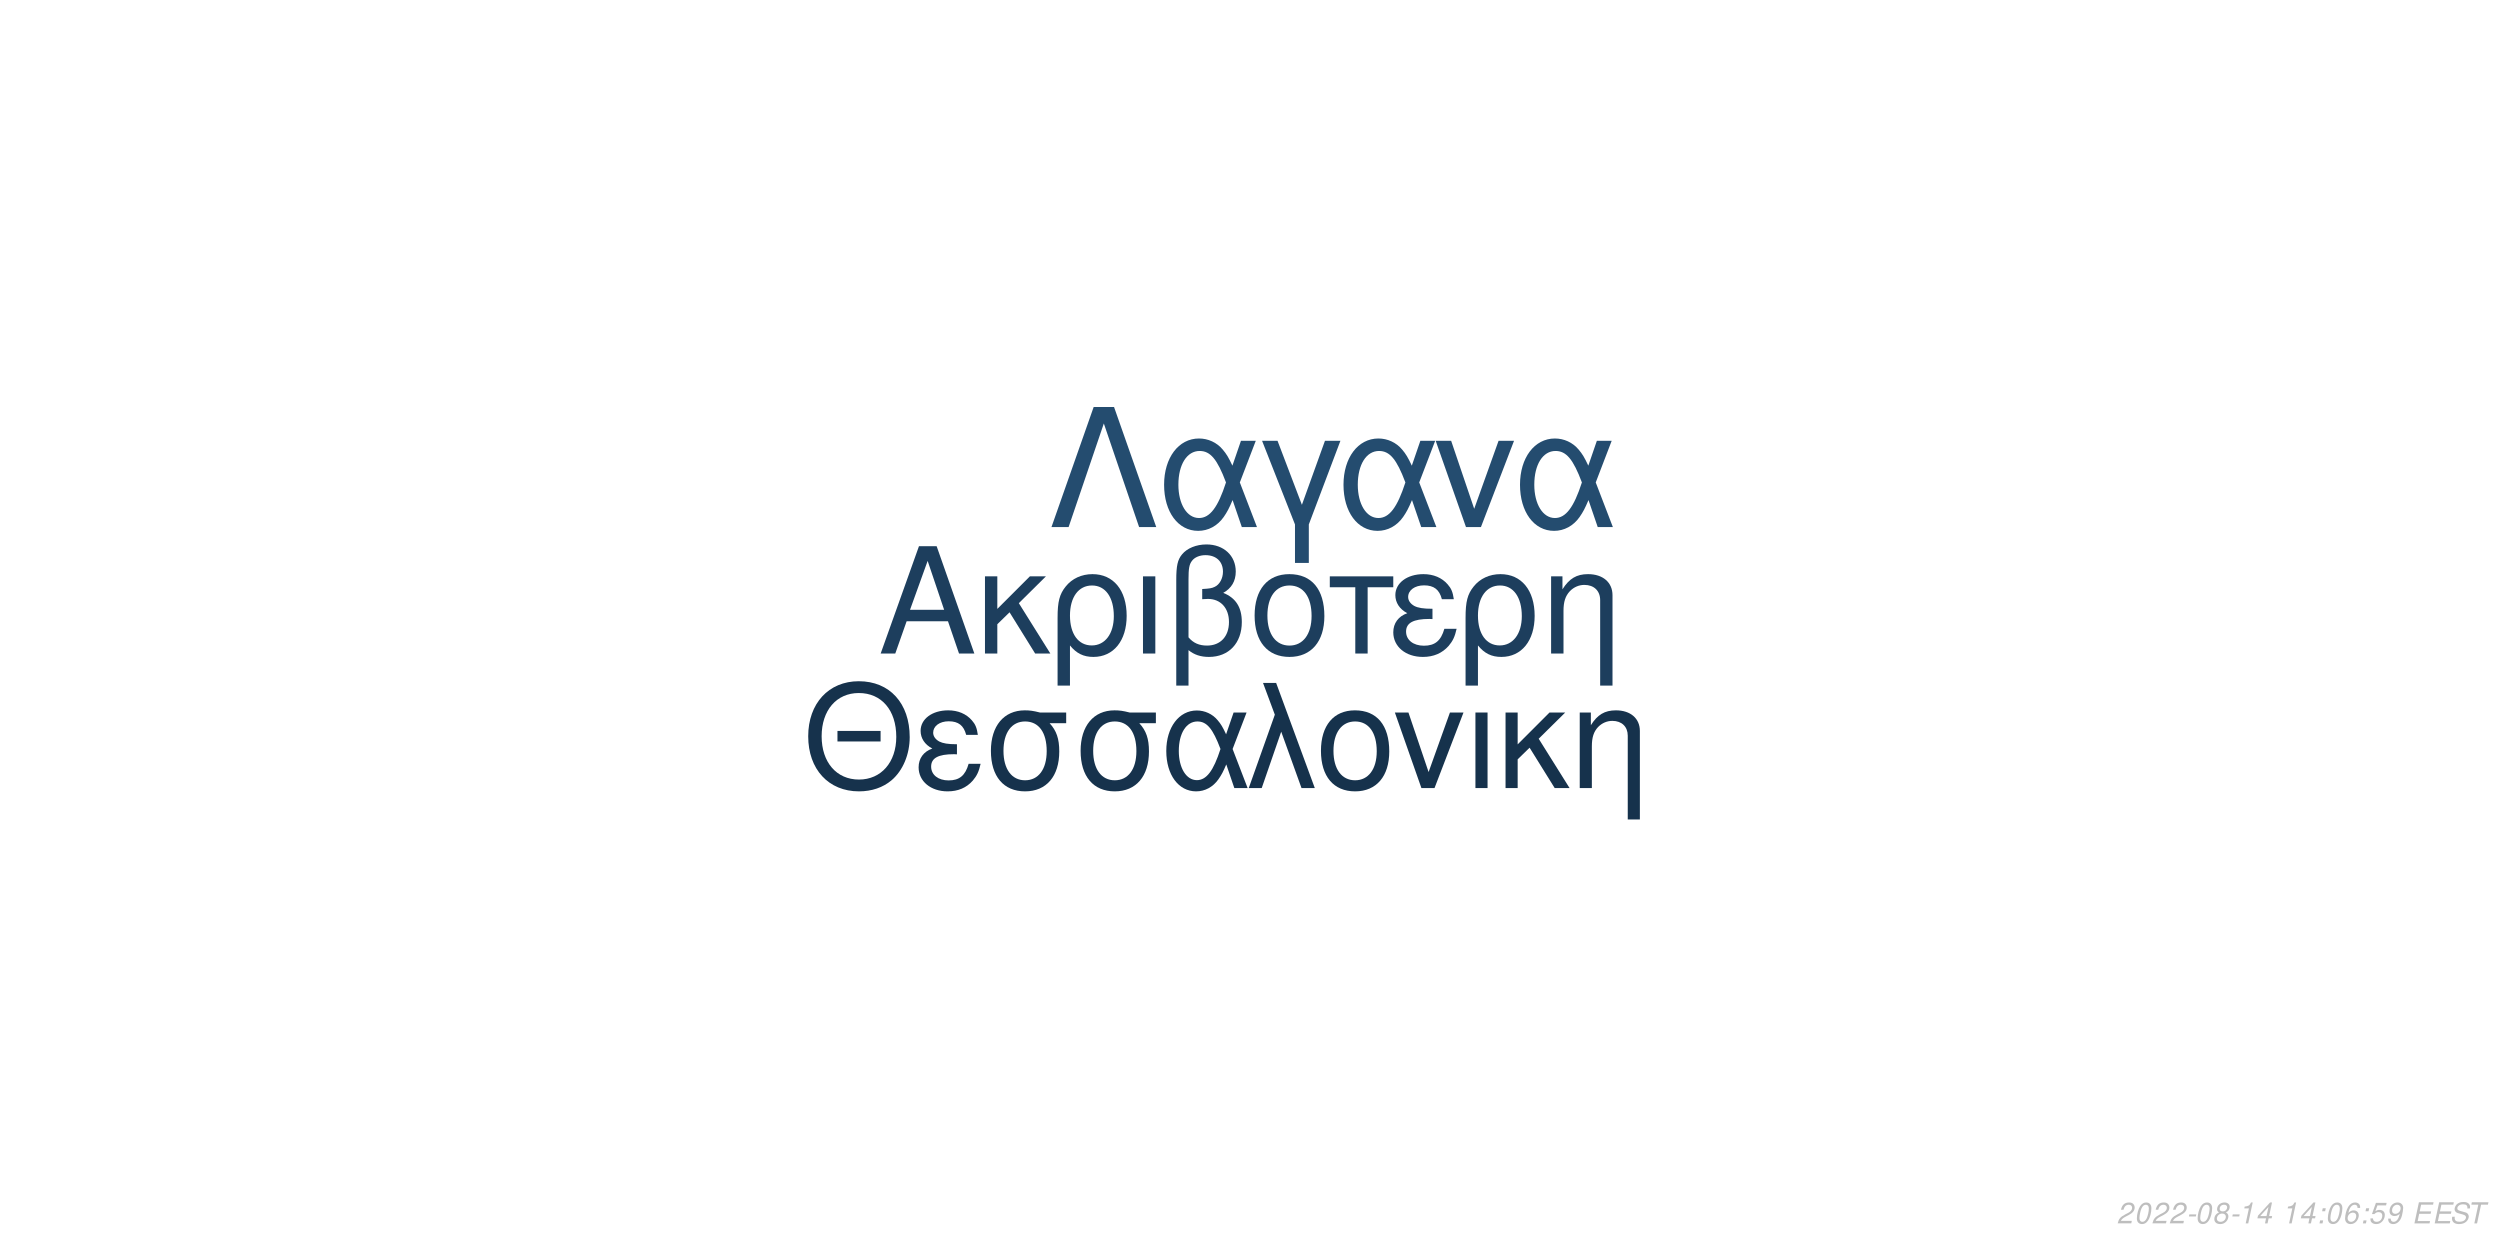
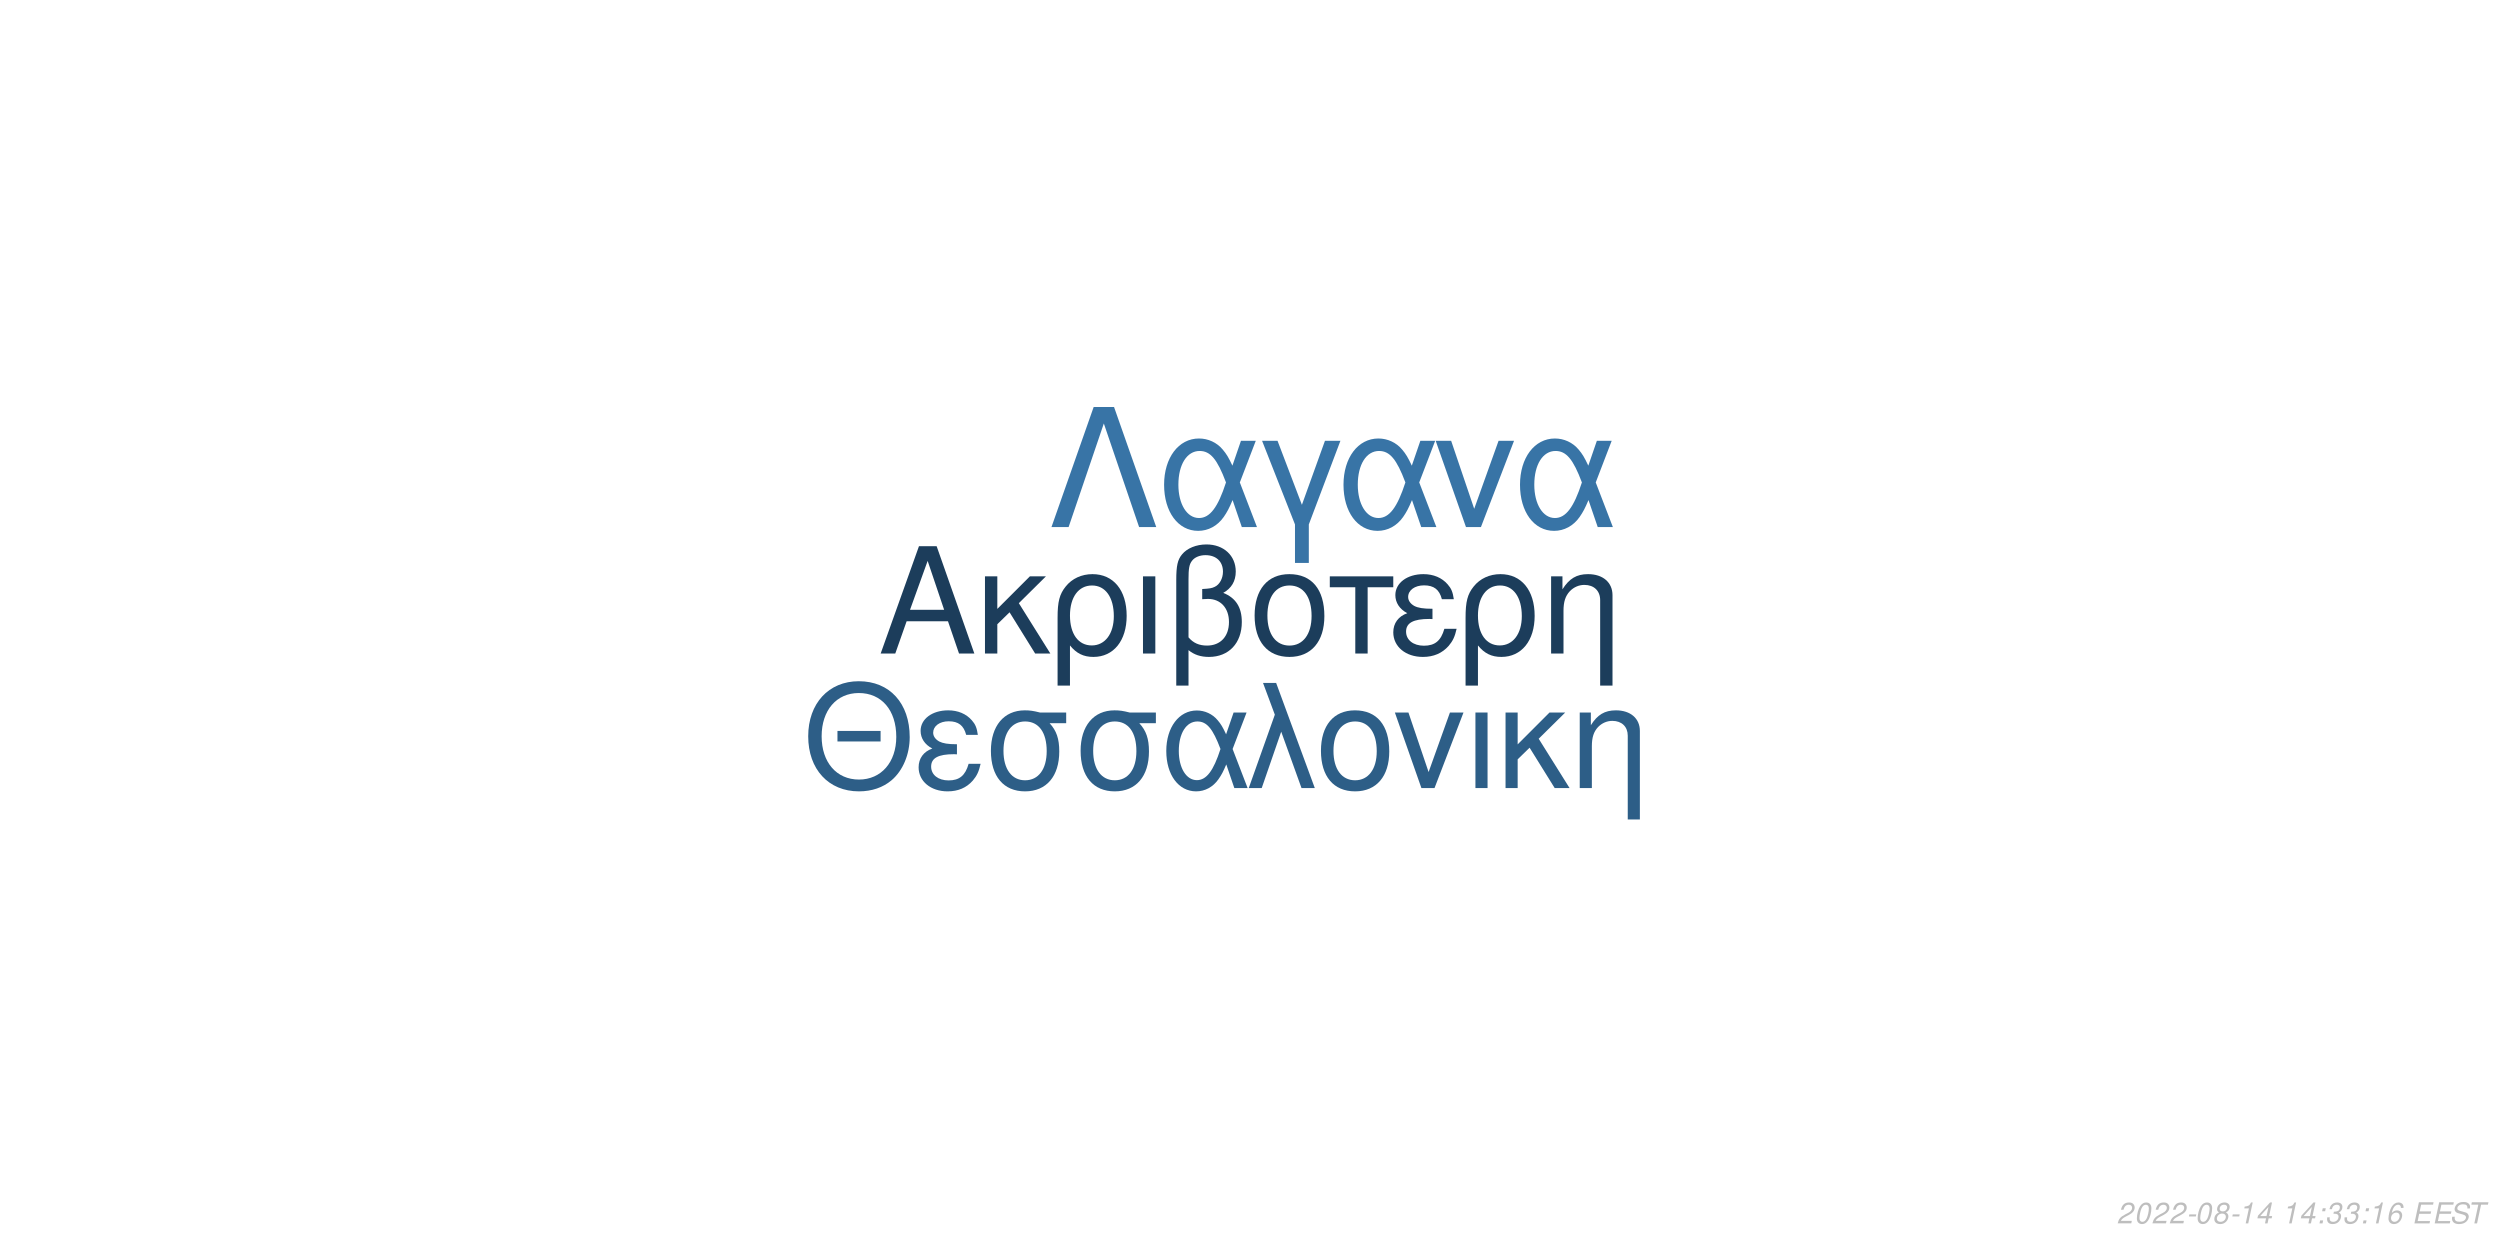
<svg xmlns="http://www.w3.org/2000/svg" xmlns:xlink="http://www.w3.org/1999/xlink" width="864pt" height="432pt" viewBox="0 0 864 432" version="1.1">
  <defs>
    <g>
      <symbol overflow="visible" id="glyph0-0">
        <path style="stroke:none;" d="" />
      </symbol>
      <symbol overflow="visible" id="glyph0-1">
        <path style="stroke:none;" d="M 24.125 -11.141 L 27.938 0 L 33.234 0 L 20.203 -37.094 L 14.094 -37.094 L 0.859 0 L 5.906 0 L 9.828 -11.141 Z M 22.797 -15.109 L 11 -15.109 L 17.094 -32.016 Z M 22.797 -15.109 " />
      </symbol>
      <symbol overflow="visible" id="glyph0-2">
        <path style="stroke:none;" d="M 7.172 -15.422 L 7.172 -26.672 L 2.906 -26.672 L 2.906 0 L 7.172 0 L 7.172 -10.125 L 11.406 -14.25 L 20.25 0 L 25.5 0 L 14.609 -17.406 L 23.969 -26.672 L 18.422 -26.672 Z M 7.172 -15.422 " />
      </symbol>
      <symbol overflow="visible" id="glyph0-3">
        <path style="stroke:none;" d="M 3 11.094 L 7.281 11.094 L 7.281 -2.797 C 9.516 -0.047 11.953 1.172 15.375 1.172 C 22.344 1.172 26.875 -4.422 26.875 -13.031 C 26.875 -21.891 22.297 -27.438 15.062 -27.438 C 11.297 -27.438 7.984 -25.906 5.797 -23.156 C 3.672 -20.516 3 -17.969 3 -12.359 Z M 14.906 -23.516 C 19.547 -23.516 22.438 -19.438 22.438 -12.922 C 22.438 -6.812 19.391 -2.797 14.812 -2.797 C 10.172 -2.797 7.281 -6.766 7.281 -13.125 C 7.281 -19.484 10.234 -23.516 14.906 -23.516 Z M 14.906 -23.516 " />
      </symbol>
      <symbol overflow="visible" id="glyph0-4">
        <path style="stroke:none;" d="M 3.516 0 L 7.781 0 L 7.781 -26.672 L 3.516 -26.672 Z M 3.516 0 " />
      </symbol>
      <symbol overflow="visible" id="glyph0-5">
        <path style="stroke:none;" d="M 4.016 11.094 L 8.25 11.094 L 8.25 -1.172 C 10.172 0.406 12.422 1.172 15.312 1.172 C 22.188 1.172 26.672 -3.609 26.672 -10.891 C 26.672 -15.984 24.578 -19.234 20.25 -20.969 C 23.109 -22.547 24.578 -25.031 24.578 -28.344 C 24.578 -33.844 20.406 -37.703 14.453 -37.703 C 10.938 -37.703 7.734 -36.391 6 -34.25 C 4.484 -32.422 4.016 -30.328 4.016 -25.391 Z M 8.25 -25.656 C 8.25 -29.359 8.5 -30.844 9.469 -32.062 C 10.375 -33.281 12.156 -34 14.094 -34 C 17.812 -34 20.156 -31.812 20.156 -28.297 C 20.156 -25.953 18.984 -23.812 17.297 -23.047 C 16.281 -22.547 15.469 -22.438 12.984 -22.297 L 12.984 -18.781 C 13.734 -18.828 14.344 -18.875 14.969 -18.875 C 19.344 -18.875 22.234 -15.719 22.234 -10.891 C 22.234 -5.906 19.281 -2.75 14.656 -2.75 C 11.953 -2.75 9.922 -3.609 8.25 -5.594 Z M 8.25 -25.656 " />
      </symbol>
      <symbol overflow="visible" id="glyph0-6">
        <path style="stroke:none;" d="M 14.094 -27.438 C 6.562 -27.438 2.094 -22.094 2.094 -13.125 C 2.094 -4.125 6.562 1.172 14.141 1.172 C 21.672 1.172 26.203 -4.172 26.203 -12.922 C 26.203 -22.188 21.828 -27.438 14.094 -27.438 Z M 14.141 -23.516 C 18.938 -23.516 21.781 -19.594 21.781 -12.984 C 21.781 -6.672 18.828 -2.75 14.141 -2.75 C 9.422 -2.75 6.516 -6.672 6.516 -13.125 C 6.516 -19.594 9.422 -23.516 14.141 -23.516 Z M 14.141 -23.516 " />
      </symbol>
      <symbol overflow="visible" id="glyph0-7">
        <path style="stroke:none;" d="M 7.891 0 L 12.156 0 L 12.156 -22.906 L 21.016 -22.906 L 21.016 -26.672 L -0.922 -26.672 L -0.922 -22.906 L 7.891 -22.906 Z M 7.891 0 " />
      </symbol>
      <symbol overflow="visible" id="glyph0-8">
        <path style="stroke:none;" d="M 14.562 -15.469 C 11.344 -15.469 9.562 -15.781 8.297 -16.438 C 6.922 -17.203 6.156 -18.328 6.156 -19.547 C 6.156 -21.891 8.453 -23.562 11.656 -23.562 C 15.062 -23.562 16.953 -22.094 17.812 -18.781 L 21.938 -18.781 C 21.578 -21.266 21.062 -22.5 19.797 -23.922 C 17.812 -26.203 14.906 -27.438 11.453 -27.438 C 5.797 -27.438 1.734 -24.375 1.734 -20.203 C 1.734 -17.609 3.156 -15.375 5.859 -13.938 C 2.797 -12.875 1.016 -10.484 1.016 -7.328 C 1.016 -2.391 5.297 1.172 11.25 1.172 C 14.969 1.172 17.906 -0.109 20.156 -2.641 C 21.578 -4.328 22.297 -5.797 22.906 -8.547 L 18.672 -8.547 C 17.5 -4.422 15.422 -2.703 11.609 -2.703 C 7.938 -2.703 5.438 -4.688 5.438 -7.578 C 5.438 -10.578 7.938 -11.953 13.484 -11.953 C 13.641 -11.953 14.094 -11.953 14.562 -11.906 Z M 14.562 -15.469 " />
      </symbol>
      <symbol overflow="visible" id="glyph0-9">
        <path style="stroke:none;" d="M 3.562 -26.672 L 3.562 0 L 7.844 0 L 7.844 -14.703 C 7.844 -17.906 8.5 -19.891 10.031 -21.531 C 11.406 -22.953 13.188 -23.719 15.062 -23.719 C 18.375 -23.719 20.516 -21.672 20.516 -18.469 L 20.516 11.094 L 24.781 11.094 L 24.781 -20.156 C 24.781 -24.578 21.469 -27.438 16.328 -27.438 C 12.359 -27.438 9.828 -25.906 7.484 -22.188 L 7.484 -26.672 Z M 3.562 -26.672 " />
      </symbol>
      <symbol overflow="visible" id="glyph1-0">
        <path style="stroke:none;" d="" />
      </symbol>
      <symbol overflow="visible" id="glyph1-1">
        <path style="stroke:none;" d="M 26.859 -19.734 L 11.953 -19.734 L 11.953 -16.094 L 26.859 -16.094 Z M 19.328 -36.922 C 8.922 -36.922 1.844 -29.25 1.844 -17.891 C 1.844 -6.484 8.875 1.141 19.391 1.141 C 23.812 1.141 27.703 -0.203 30.641 -2.688 C 34.578 -6.031 36.922 -11.656 36.922 -17.594 C 36.922 -29.297 30 -36.922 19.328 -36.922 Z M 19.328 -32.844 C 27.203 -32.844 32.281 -26.906 32.281 -17.688 C 32.281 -8.922 27.062 -2.938 19.391 -2.938 C 11.609 -2.938 6.484 -8.922 6.484 -17.891 C 6.484 -26.859 11.609 -32.844 19.328 -32.844 Z M 19.328 -32.844 " />
      </symbol>
      <symbol overflow="visible" id="glyph1-2">
        <path style="stroke:none;" d="M 14.25 -15.141 C 11.109 -15.141 9.375 -15.453 8.125 -16.094 C 6.781 -16.844 6.031 -17.938 6.031 -19.141 C 6.031 -21.422 8.266 -23.078 11.406 -23.078 C 14.75 -23.078 16.594 -21.625 17.438 -18.391 L 21.469 -18.391 C 21.125 -20.828 20.625 -22.031 19.391 -23.422 C 17.438 -25.656 14.594 -26.859 11.219 -26.859 C 5.688 -26.859 1.688 -23.875 1.688 -19.781 C 1.688 -17.234 3.094 -15.047 5.734 -13.656 C 2.734 -12.609 1 -10.266 1 -7.172 C 1 -2.344 5.188 1.141 11.016 1.141 C 14.656 1.141 17.547 -0.094 19.734 -2.594 C 21.125 -4.234 21.828 -5.688 22.422 -8.375 L 18.281 -8.375 C 17.141 -4.328 15.094 -2.641 11.359 -2.641 C 7.766 -2.641 5.328 -4.578 5.328 -7.422 C 5.328 -10.359 7.766 -11.703 13.203 -11.703 C 13.359 -11.703 13.797 -11.703 14.25 -11.656 Z M 14.25 -15.141 " />
      </symbol>
      <symbol overflow="visible" id="glyph1-3">
        <path style="stroke:none;" d="M 29 -26.109 L 19.938 -26.109 C 17.594 -26.703 16.438 -26.859 14.703 -26.859 C 7.469 -26.859 2.984 -21.469 2.984 -12.859 C 2.984 -4.031 7.375 1.141 14.797 1.141 C 22.172 1.141 26.609 -4.078 26.609 -12.656 C 26.609 -17.047 25.656 -19.828 23.266 -22.422 L 29 -22.422 Z M 14.797 -23.016 C 19.531 -23.016 22.266 -19.234 22.266 -12.75 C 22.266 -6.531 19.438 -2.688 14.797 -2.688 C 10.172 -2.688 7.328 -6.531 7.328 -12.859 C 7.328 -19.188 10.172 -23.016 14.797 -23.016 Z M 14.797 -23.016 " />
      </symbol>
      <symbol overflow="visible" id="glyph1-4">
        <path style="stroke:none;" d="M 29.344 -26.109 L 24.859 -26.109 L 22.266 -18.578 C 21.125 -21.031 20.484 -22.125 19.328 -23.469 C 17.547 -25.609 14.906 -26.812 12.156 -26.812 C 5.984 -26.812 1.594 -20.984 1.594 -12.812 C 1.594 -4.578 5.828 1.141 11.906 1.141 C 14.953 1.141 17.734 -0.344 19.625 -3.047 C 20.672 -4.531 21.281 -5.688 22.328 -8.172 L 25.109 0 L 29.703 0 L 24.516 -13.5 Z M 20.328 -13.5 C 17.891 -5.922 15.453 -2.734 12.156 -2.734 C 8.516 -2.734 5.922 -6.922 5.922 -12.812 C 5.922 -18.938 8.516 -23.016 12.359 -23.016 C 15.594 -23.016 17.688 -20.531 20.328 -13.5 Z M 20.328 -13.5 " />
      </symbol>
      <symbol overflow="visible" id="glyph1-5">
        <path style="stroke:none;" d="M 1.094 0 L 5.578 0 L 12.312 -19.484 L 19.328 0 L 23.922 0 L 10.562 -36.328 L 6.031 -36.328 L 10.109 -25.359 Z M 1.094 0 " />
      </symbol>
      <symbol overflow="visible" id="glyph1-6">
        <path style="stroke:none;" d="M 13.797 -26.859 C 6.422 -26.859 2.047 -21.625 2.047 -12.859 C 2.047 -4.031 6.422 1.141 13.859 1.141 C 21.234 1.141 25.656 -4.078 25.656 -12.656 C 25.656 -21.719 21.375 -26.859 13.797 -26.859 Z M 13.859 -23.016 C 18.531 -23.016 21.328 -19.188 21.328 -12.703 C 21.328 -6.531 18.438 -2.688 13.859 -2.688 C 9.219 -2.688 6.375 -6.531 6.375 -12.859 C 6.375 -19.188 9.219 -23.016 13.859 -23.016 Z M 13.859 -23.016 " />
      </symbol>
      <symbol overflow="visible" id="glyph1-7">
        <path style="stroke:none;" d="M 14.297 0 L 24.312 -26.109 L 19.625 -26.109 L 12.25 -5.531 L 5.281 -26.109 L 0.594 -26.109 L 9.766 0 Z M 14.297 0 " />
      </symbol>
      <symbol overflow="visible" id="glyph1-8">
        <path style="stroke:none;" d="M 3.438 0 L 7.625 0 L 7.625 -26.109 L 3.438 -26.109 Z M 3.438 0 " />
      </symbol>
      <symbol overflow="visible" id="glyph1-9">
        <path style="stroke:none;" d="M 7.031 -15.094 L 7.031 -26.109 L 2.844 -26.109 L 2.844 0 L 7.031 0 L 7.031 -9.922 L 11.156 -13.953 L 19.828 0 L 24.969 0 L 14.297 -17.047 L 23.469 -26.109 L 18.031 -26.109 Z M 7.031 -15.094 " />
      </symbol>
      <symbol overflow="visible" id="glyph1-10">
        <path style="stroke:none;" d="M 3.484 -26.109 L 3.484 0 L 7.672 0 L 7.672 -14.406 C 7.672 -17.547 8.328 -19.484 9.812 -21.078 C 11.156 -22.469 12.906 -23.219 14.75 -23.219 C 17.984 -23.219 20.078 -21.234 20.078 -18.094 L 20.078 10.859 L 24.266 10.859 L 24.266 -19.734 C 24.266 -24.062 21.031 -26.859 16 -26.859 C 12.109 -26.859 9.609 -25.359 7.328 -21.719 L 7.328 -26.109 Z M 3.484 -26.109 " />
      </symbol>
      <symbol overflow="visible" id="glyph2-0">
        <path style="stroke:none;" d="" />
      </symbol>
      <symbol overflow="visible" id="glyph2-1">
        <path style="stroke:none;" d="M 22.531 -41.484 L 15.484 -41.484 L 0.906 0 L 6.828 0 L 19 -35.797 L 31.188 0 L 37.109 0 Z M 22.531 -41.484 " />
      </symbol>
      <symbol overflow="visible" id="glyph2-2">
        <path style="stroke:none;" d="M 33.516 -29.812 L 28.391 -29.812 L 25.438 -21.219 C 24.125 -24.016 23.391 -25.266 22.078 -26.797 C 20.031 -29.25 17.016 -30.609 13.891 -30.609 C 6.828 -30.609 1.828 -23.953 1.828 -14.625 C 1.828 -5.234 6.656 1.312 13.594 1.312 C 17.078 1.312 20.266 -0.391 22.422 -3.469 C 23.609 -5.172 24.297 -6.484 25.5 -9.328 L 28.688 0 L 33.922 0 L 28 -15.422 Z M 23.219 -15.422 C 20.422 -6.766 17.641 -3.125 13.891 -3.125 C 9.734 -3.125 6.766 -7.906 6.766 -14.625 C 6.766 -21.625 9.734 -26.297 14.109 -26.297 C 17.812 -26.297 20.203 -23.453 23.219 -15.422 Z M 23.219 -15.422 " />
      </symbol>
      <symbol overflow="visible" id="glyph2-3">
        <path style="stroke:none;" d="M 12.062 12.406 L 16.844 12.406 L 16.844 -0.906 L 27.766 -29.812 L 22.422 -29.812 L 14.453 -7.688 L 6.031 -29.812 L 0.688 -29.812 L 12.062 -0.906 Z M 12.062 12.406 " />
      </symbol>
      <symbol overflow="visible" id="glyph2-4">
        <path style="stroke:none;" d="M 16.328 0 L 27.766 -29.812 L 22.422 -29.812 L 14 -6.312 L 6.031 -29.812 L 0.688 -29.812 L 11.156 0 Z M 16.328 0 " />
      </symbol>
      <symbol overflow="visible" id="glyph3-0">
        <path style="stroke:none;" d="" />
      </symbol>
      <symbol overflow="visible" id="glyph3-1">
        <path style="stroke:none;" d="M 5.234 -0.875 L 1.469 -0.875 C 1.641 -1.375 2.203 -1.891 3.109 -2.344 L 4.234 -2.938 C 5.562 -3.625 6.219 -4.469 6.219 -5.484 C 6.219 -5.938 6.062 -6.359 5.797 -6.656 C 5.469 -7.047 4.984 -7.234 4.312 -7.234 C 2.766 -7.234 1.891 -6.453 1.484 -4.734 L 2.375 -4.734 C 2.484 -5.188 2.609 -5.484 2.797 -5.75 C 3.094 -6.203 3.609 -6.453 4.188 -6.453 C 4.891 -6.453 5.344 -6.031 5.344 -5.375 C 5.344 -4.703 4.859 -4.094 4.016 -3.656 L 2.984 -3.125 C 1.234 -2.188 0.797 -1.656 0.344 -0.016 L 5.047 -0.016 Z M 5.234 -0.875 " />
      </symbol>
      <symbol overflow="visible" id="glyph3-2">
        <path style="stroke:none;" d="M 4.203 -7.234 C 3.375 -7.234 2.688 -6.812 2.125 -5.984 C 1.484 -5.047 0.984 -3.188 0.984 -1.734 C 0.984 -1.109 1.172 -0.562 1.484 -0.266 C 1.797 0.047 2.281 0.234 2.766 0.234 C 3.625 0.234 4.281 -0.156 4.859 -1.016 C 5.516 -1.953 6 -3.797 6 -5.266 C 6 -6.5 5.328 -7.234 4.203 -7.234 Z M 4.094 -6.453 C 4.734 -6.453 5.125 -5.984 5.125 -5.156 C 5.125 -4.203 4.781 -2.625 4.406 -1.812 C 3.984 -0.938 3.516 -0.547 2.875 -0.547 C 2.25 -0.547 1.875 -1.031 1.875 -1.828 C 1.875 -2.797 2.203 -4.344 2.594 -5.203 C 2.984 -6.047 3.453 -6.453 4.094 -6.453 Z M 4.094 -6.453 " />
      </symbol>
      <symbol overflow="visible" id="glyph3-3">
        <path style="stroke:none;" d="M 3.516 -3.125 L 1.125 -3.125 L 0.969 -2.406 L 3.359 -2.406 Z M 3.516 -3.125 " />
      </symbol>
      <symbol overflow="visible" id="glyph3-4">
        <path style="stroke:none;" d="M 4.766 -3.797 C 5.078 -3.969 5.234 -4.078 5.438 -4.234 C 5.812 -4.594 6.062 -5.172 6.062 -5.734 C 6.062 -6.625 5.344 -7.234 4.266 -7.234 C 2.812 -7.234 1.703 -6.219 1.703 -4.875 C 1.703 -4.406 1.875 -4.125 2.359 -3.812 C 1.297 -3.312 0.75 -2.516 0.75 -1.469 C 0.75 -0.438 1.547 0.234 2.812 0.234 C 3.656 0.234 4.359 -0.094 4.938 -0.734 C 5.359 -1.234 5.609 -1.859 5.609 -2.438 C 5.609 -3.047 5.312 -3.516 4.766 -3.797 Z M 4.109 -6.453 C 4.797 -6.453 5.188 -6.125 5.188 -5.578 C 5.188 -5.266 5.062 -4.922 4.859 -4.672 C 4.562 -4.312 4.188 -4.156 3.656 -4.156 C 2.984 -4.156 2.594 -4.453 2.594 -4.984 C 2.594 -5.859 3.203 -6.453 4.109 -6.453 Z M 3.453 -3.406 C 4.234 -3.406 4.734 -2.984 4.734 -2.312 C 4.734 -1.312 3.922 -0.547 2.875 -0.547 C 2.125 -0.547 1.625 -0.969 1.625 -1.625 C 1.625 -2.609 2.438 -3.406 3.453 -3.406 Z M 3.453 -3.406 " />
      </symbol>
      <symbol overflow="visible" id="glyph3-5">
        <path style="stroke:none;" d="M 3.703 -5.188 L 2.594 0 L 3.469 0 L 5.016 -7.234 L 4.438 -7.234 C 3.906 -6.156 3.688 -6.016 2.234 -5.812 L 2.109 -5.188 Z M 3.703 -5.188 " />
      </symbol>
      <symbol overflow="visible" id="glyph3-6">
        <path style="stroke:none;" d="M 3.625 -1.75 L 3.266 0 L 4.141 0 L 4.516 -1.75 L 5.562 -1.75 L 5.734 -2.531 L 4.688 -2.531 L 5.688 -7.234 L 5.016 -7.234 L 0.844 -2.672 L 0.641 -1.75 Z M 3.797 -2.531 L 1.594 -2.531 L 4.469 -5.703 Z M 3.797 -2.531 " />
      </symbol>
      <symbol overflow="visible" id="glyph3-7">
        <path style="stroke:none;" d="" />
      </symbol>
      <symbol overflow="visible" id="glyph3-8">
        <path style="stroke:none;" d="M 2.359 -1.031 L 1.312 -1.031 L 1.094 0 L 2.141 0 Z M 3.266 -5.234 L 2.219 -5.234 L 2 -4.203 L 3.047 -4.203 Z M 3.266 -5.234 " />
      </symbol>
      <symbol overflow="visible" id="glyph3-9">
+         <path style="stroke:none;" d="M 2.922 -3.312 C 3.125 -3.344 3.234 -3.344 3.375 -3.344 C 4.203 -3.344 4.688 -3 4.688 -2.406 C 4.688 -1.312 3.906 -0.547 2.781 -0.547 C 2.047 -0.547 1.594 -0.938 1.594 -1.562 C 1.594 -1.719 1.609 -1.844 1.656 -2.094 L 0.766 -2.094 C 0.734 -1.797 0.719 -1.641 0.719 -1.469 C 0.719 -0.375 1.406 0.234 2.641 0.234 C 3.547 0.234 4.297 -0.078 4.812 -0.656 C 5.266 -1.156 5.562 -1.875 5.562 -2.547 C 5.562 -3.125 5.344 -3.453 4.797 -3.734 C 5.641 -4.234 6.016 -4.844 6.016 -5.734 C 6.016 -6.656 5.312 -7.234 4.203 -7.234 C 3.375 -7.234 2.672 -6.938 2.188 -6.375 C 1.891 -6.031 1.703 -5.641 1.516 -4.906 L 2.391 -4.906 C 2.5 -5.359 2.594 -5.594 2.734 -5.812 C 3.047 -6.234 3.516 -6.453 4.078 -6.453 C 4.734 -6.453 5.141 -6.125 5.141 -5.578 C 5.141 -5.188 5.016 -4.797 4.797 -4.547 C 4.516 -4.234 4 -4.062 3.266 -4.062 L 3.078 -4.062 Z M 2.922 -3.312 " />
+       </symbol>
+       <symbol overflow="visible" id="glyph3-10">
        <path style="stroke:none;" d="M 6.125 -5.344 L 6.141 -5.625 C 6.141 -6.609 5.453 -7.234 4.391 -7.234 C 3.438 -7.234 2.641 -6.719 2.016 -5.703 C 1.422 -4.781 0.938 -2.953 0.938 -1.688 C 0.938 -0.516 1.688 0.234 2.859 0.234 C 3.703 0.234 4.438 -0.156 5 -0.875 C 5.406 -1.422 5.672 -2.156 5.672 -2.766 C 5.672 -3.812 4.969 -4.5 3.906 -4.5 C 3.234 -4.5 2.672 -4.234 2.094 -3.625 C 2.406 -5.375 3.234 -6.453 4.25 -6.453 C 4.703 -6.453 5.062 -6.234 5.172 -5.844 C 5.203 -5.719 5.234 -5.578 5.25 -5.344 Z M 3.656 -3.734 C 4.344 -3.734 4.797 -3.281 4.797 -2.625 C 4.797 -1.469 3.984 -0.547 2.984 -0.547 C 2.297 -0.547 1.812 -1.047 1.812 -1.766 C 1.812 -2.859 2.625 -3.734 3.656 -3.734 Z M 3.656 -3.734 " />
      </symbol>
-       <symbol overflow="visible" id="glyph3-10">
-         <path style="stroke:none;" d="M 6.297 -7.094 L 2.594 -7.094 L 1.234 -3.234 L 2.047 -3.234 C 2.656 -3.766 2.938 -3.906 3.531 -3.906 C 4.328 -3.906 4.797 -3.453 4.797 -2.688 C 4.797 -1.438 3.969 -0.547 2.828 -0.547 C 2.031 -0.547 1.609 -0.938 1.578 -1.734 L 0.703 -1.734 L 0.703 -1.516 C 0.703 -0.938 0.844 -0.547 1.188 -0.266 C 1.562 0.062 2.078 0.234 2.703 0.234 C 3.656 0.234 4.391 -0.156 4.984 -0.922 C 5.422 -1.5 5.672 -2.234 5.672 -2.953 C 5.672 -4 4.938 -4.672 3.812 -4.672 C 3.328 -4.672 2.906 -4.547 2.406 -4.234 L 3.109 -6.219 L 6.109 -6.219 Z M 6.297 -7.094 " />
-       </symbol>
      <symbol overflow="visible" id="glyph3-11">
-         <path style="stroke:none;" d="M 0.844 -1.656 C 0.844 -1.547 0.844 -1.438 0.844 -1.375 C 0.844 -0.406 1.531 0.234 2.578 0.234 C 3.203 0.234 3.766 0.016 4.297 -0.438 C 4.938 -1 5.312 -1.656 5.594 -2.719 C 5.844 -3.672 6.016 -4.766 6.016 -5.375 C 6.016 -5.844 5.844 -6.328 5.547 -6.656 C 5.203 -7.031 4.703 -7.234 4.062 -7.234 C 2.516 -7.234 1.297 -5.938 1.297 -4.266 C 1.297 -3.203 1.984 -2.547 3.047 -2.547 C 3.484 -2.547 3.953 -2.672 4.281 -2.891 C 4.406 -2.984 4.547 -3.078 4.828 -3.344 C 4.438 -1.484 3.703 -0.547 2.703 -0.547 C 2.109 -0.547 1.719 -0.938 1.719 -1.547 L 1.719 -1.656 Z M 3.953 -6.453 C 4.625 -6.453 5.141 -5.953 5.141 -5.281 C 5.141 -4.188 4.312 -3.312 3.297 -3.312 C 2.594 -3.312 2.172 -3.734 2.172 -4.453 C 2.172 -5.562 2.984 -6.453 3.953 -6.453 Z M 3.953 -6.453 " />
+         <path style="stroke:none;" d="M 2.547 -3.312 L 6.5 -3.312 L 6.688 -4.141 L 2.719 -4.141 L 3.219 -6.469 L 7.344 -6.469 L 7.516 -7.297 L 2.453 -7.297 L 0.906 0 L 6.125 0 L 6.297 -0.812 L 2.016 -0.812 Z M 2.547 -3.312 " />
      </symbol>
      <symbol overflow="visible" id="glyph3-12">
-         <path style="stroke:none;" d="M 2.547 -3.312 L 6.5 -3.312 L 6.688 -4.141 L 2.719 -4.141 L 3.219 -6.469 L 7.344 -6.469 L 7.516 -7.297 L 2.453 -7.297 L 0.906 0 L 6.125 0 L 6.297 -0.812 L 2.016 -0.812 Z M 2.547 -3.312 " />
+         <path style="stroke:none;" d="M 7.062 -5.156 C 7.125 -5.438 7.141 -5.562 7.141 -5.703 C 7.141 -6.156 6.938 -6.594 6.594 -6.891 C 6.188 -7.25 5.656 -7.406 4.875 -7.406 C 3.844 -7.406 3.047 -7.125 2.5 -6.562 C 2.094 -6.141 1.781 -5.438 1.781 -4.922 C 1.781 -4.297 2.219 -3.766 2.891 -3.562 L 4.594 -3.094 C 5.406 -2.859 5.734 -2.578 5.734 -2.094 C 5.734 -1.781 5.547 -1.406 5.266 -1.141 C 4.844 -0.766 4.266 -0.578 3.453 -0.578 C 2.328 -0.578 1.812 -0.984 1.812 -1.906 C 1.812 -2.047 1.812 -2.125 1.844 -2.312 L 0.984 -2.312 C 0.906 -2.062 0.891 -1.906 0.891 -1.688 C 0.891 -0.484 1.797 0.234 3.297 0.234 C 4.359 0.234 5.234 -0.062 5.812 -0.609 C 6.344 -1.078 6.688 -1.797 6.688 -2.375 C 6.688 -2.641 6.609 -2.906 6.453 -3.156 C 6.234 -3.5 5.938 -3.703 5.469 -3.828 L 3.75 -4.312 C 2.984 -4.547 2.734 -4.734 2.734 -5.188 C 2.734 -5.547 2.875 -5.844 3.188 -6.109 C 3.547 -6.438 4.031 -6.594 4.703 -6.594 C 5.266 -6.594 5.688 -6.484 5.906 -6.297 C 6.094 -6.125 6.219 -5.797 6.219 -5.516 C 6.219 -5.422 6.203 -5.344 6.188 -5.156 Z M 7.062 -5.156 " />
      </symbol>
      <symbol overflow="visible" id="glyph3-13">
-         <path style="stroke:none;" d="M 7.062 -5.156 C 7.125 -5.438 7.141 -5.562 7.141 -5.703 C 7.141 -6.156 6.938 -6.594 6.594 -6.891 C 6.188 -7.25 5.656 -7.406 4.875 -7.406 C 3.844 -7.406 3.047 -7.125 2.5 -6.562 C 2.094 -6.141 1.781 -5.438 1.781 -4.922 C 1.781 -4.297 2.219 -3.766 2.891 -3.562 L 4.594 -3.094 C 5.406 -2.859 5.734 -2.578 5.734 -2.094 C 5.734 -1.781 5.547 -1.406 5.266 -1.141 C 4.844 -0.766 4.266 -0.578 3.453 -0.578 C 2.328 -0.578 1.812 -0.984 1.812 -1.906 C 1.812 -2.047 1.812 -2.125 1.844 -2.312 L 0.984 -2.312 C 0.906 -2.062 0.891 -1.906 0.891 -1.688 C 0.891 -0.484 1.797 0.234 3.297 0.234 C 4.359 0.234 5.234 -0.062 5.812 -0.609 C 6.344 -1.078 6.688 -1.797 6.688 -2.375 C 6.688 -2.641 6.609 -2.906 6.453 -3.156 C 6.234 -3.5 5.938 -3.703 5.469 -3.828 L 3.75 -4.312 C 2.984 -4.547 2.734 -4.734 2.734 -5.188 C 2.734 -5.547 2.875 -5.844 3.188 -6.109 C 3.547 -6.438 4.031 -6.594 4.703 -6.594 C 5.266 -6.594 5.688 -6.484 5.906 -6.297 C 6.094 -6.125 6.219 -5.797 6.219 -5.516 C 6.219 -5.422 6.203 -5.344 6.188 -5.156 Z M 7.062 -5.156 " />
-       </symbol>
-       <symbol overflow="visible" id="glyph3-14">
        <path style="stroke:none;" d="M 4.938 -6.469 L 7.312 -6.469 L 7.484 -7.297 L 1.75 -7.297 L 1.578 -6.469 L 3.984 -6.469 L 2.609 0 L 3.547 0 Z M 4.938 -6.469 " />
      </symbol>
    </g>
  </defs>
  <g id="surface1">
    <rect x="0" y="0" width="864" height="432" style="fill:rgb(100%,100%,100%);fill-opacity:1;stroke:none;" />
-     <g style="fill:rgb(11.373%,24.314%,36.471%);fill-opacity:1;">
+     <g style="fill:rgb(10.98%,23.922%,35.686%);fill-opacity:1;">
      <use xlink:href="#glyph0-1" x="303.5" y="225.861" />
      <use xlink:href="#glyph0-2" x="337.5" y="225.861" />
      <use xlink:href="#glyph0-3" x="362.5" y="225.861" />
      <use xlink:href="#glyph0-4" x="391.5" y="225.861" />
      <use xlink:href="#glyph0-5" x="402.5" y="225.861" />
      <use xlink:href="#glyph0-6" x="431.5" y="225.861" />
      <use xlink:href="#glyph0-7" x="460.5" y="225.861" />
      <use xlink:href="#glyph0-8" x="480.5" y="225.861" />
      <use xlink:href="#glyph0-3" x="503.5" y="225.861" />
      <use xlink:href="#glyph0-9" x="532.5" y="225.861" />
    </g>
-     <g style="fill:rgb(8.627%,19.608%,29.804%);fill-opacity:1;">
+     <g style="fill:rgb(17.647%,36.863%,52.941%);fill-opacity:1;">
      <use xlink:href="#glyph1-1" x="277.473" y="272.354" />
      <use xlink:href="#glyph1-2" x="316.473" y="272.354" />
      <use xlink:href="#glyph1-3" x="339.473" y="272.354" />
      <use xlink:href="#glyph1-3" x="370.473" y="272.354" />
      <use xlink:href="#glyph1-4" x="401.473" y="272.354" />
      <use xlink:href="#glyph1-5" x="430.473" y="272.354" />
      <use xlink:href="#glyph1-6" x="454.473" y="272.354" />
      <use xlink:href="#glyph1-7" x="481.473" y="272.354" />
      <use xlink:href="#glyph1-8" x="506.473" y="272.354" />
      <use xlink:href="#glyph1-9" x="517.473" y="272.354" />
      <use xlink:href="#glyph1-10" x="542.473" y="272.354" />
    </g>
-     <g style="fill:rgb(14.118%,29.804%,43.529%);fill-opacity:1;">
+     <g style="fill:rgb(21.961%,45.49%,65.098%);fill-opacity:1;">
      <use xlink:href="#glyph2-1" x="362.484" y="182.152" />
      <use xlink:href="#glyph2-2" x="400.484" y="182.152" />
      <use xlink:href="#glyph2-3" x="435.484" y="182.152" />
      <use xlink:href="#glyph2-2" x="462.484" y="182.152" />
      <use xlink:href="#glyph2-4" x="495.484" y="182.152" />
      <use xlink:href="#glyph2-2" x="523.484" y="182.152" />
    </g>
    <g style="fill:rgb(74.51%,74.51%,74.51%);fill-opacity:1;">
      <use xlink:href="#glyph3-1" x="731.52" y="422.81" />
      <use xlink:href="#glyph3-2" x="737.52" y="422.81" />
      <use xlink:href="#glyph3-1" x="743.52" y="422.81" />
      <use xlink:href="#glyph3-1" x="749.52" y="422.81" />
      <use xlink:href="#glyph3-3" x="755.52" y="422.81" />
      <use xlink:href="#glyph3-2" x="758.52" y="422.81" />
      <use xlink:href="#glyph3-4" x="764.52" y="422.81" />
      <use xlink:href="#glyph3-3" x="770.52" y="422.81" />
      <use xlink:href="#glyph3-5" x="773.52" y="422.81" />
      <use xlink:href="#glyph3-6" x="779.52" y="422.81" />
      <use xlink:href="#glyph3-7" x="785.52" y="422.81" />
      <use xlink:href="#glyph3-5" x="788.52" y="422.81" />
      <use xlink:href="#glyph3-6" x="794.52" y="422.81" />
      <use xlink:href="#glyph3-8" x="800.52" y="422.81" />
-       <use xlink:href="#glyph3-2" x="803.52" y="422.81" />
+       <use xlink:href="#glyph3-9" x="803.52" y="422.81" />
      <use xlink:href="#glyph3-9" x="809.52" y="422.81" />
      <use xlink:href="#glyph3-8" x="815.52" y="422.81" />
-       <use xlink:href="#glyph3-10" x="818.52" y="422.81" />
-       <use xlink:href="#glyph3-11" x="824.52" y="422.81" />
+       <use xlink:href="#glyph3-5" x="818.52" y="422.81" />
+       <use xlink:href="#glyph3-10" x="824.52" y="422.81" />
      <use xlink:href="#glyph3-7" x="830.52" y="422.81" />
-       <use xlink:href="#glyph3-12" x="833.52" y="422.81" />
-       <use xlink:href="#glyph3-12" x="840.52" y="422.81" />
-       <use xlink:href="#glyph3-13" x="846.52" y="422.81" />
-       <use xlink:href="#glyph3-14" x="852.52" y="422.81" />
+       <use xlink:href="#glyph3-11" x="833.52" y="422.81" />
+       <use xlink:href="#glyph3-11" x="840.52" y="422.81" />
+       <use xlink:href="#glyph3-12" x="846.52" y="422.81" />
+       <use xlink:href="#glyph3-13" x="852.52" y="422.81" />
    </g>
  </g>
</svg>
